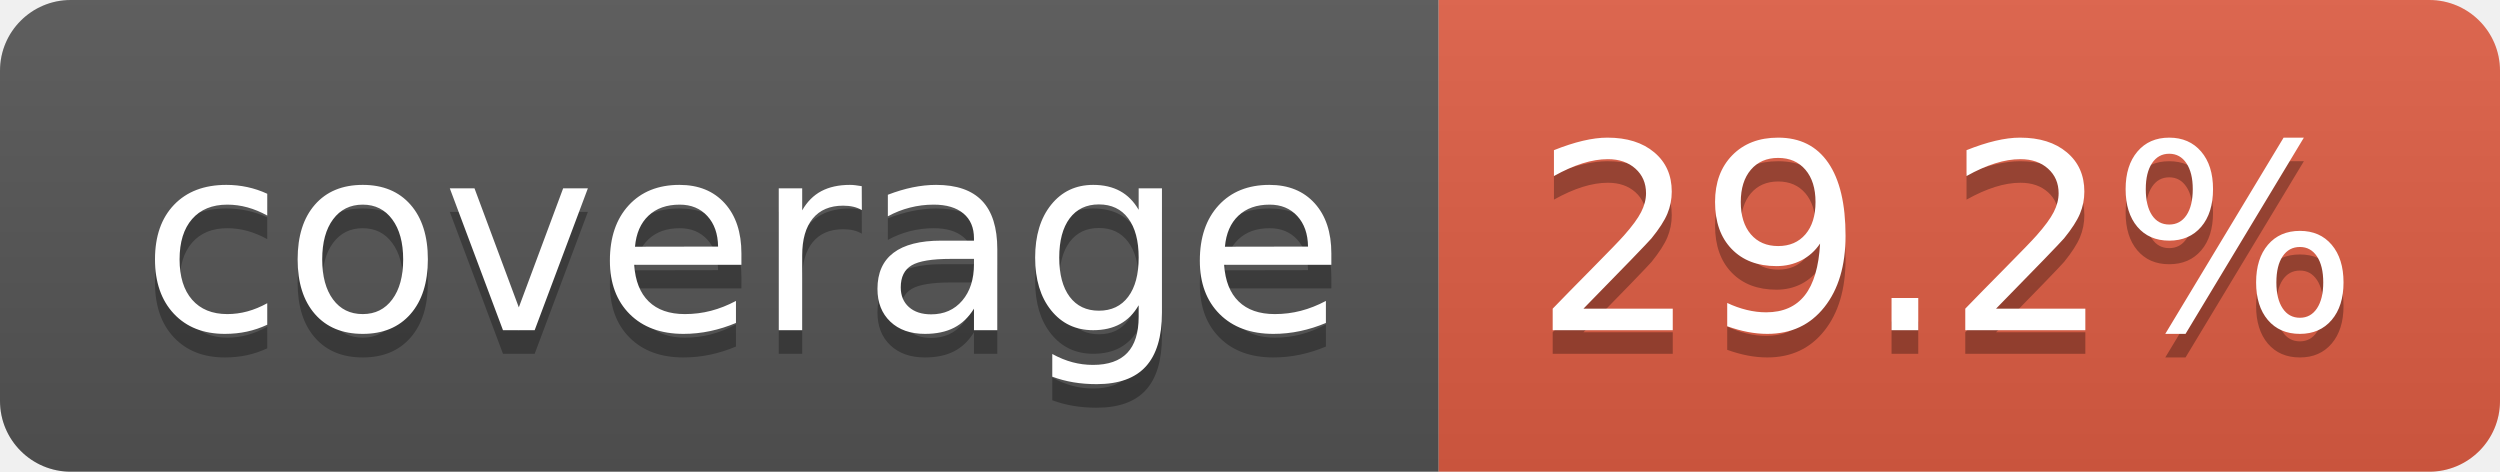
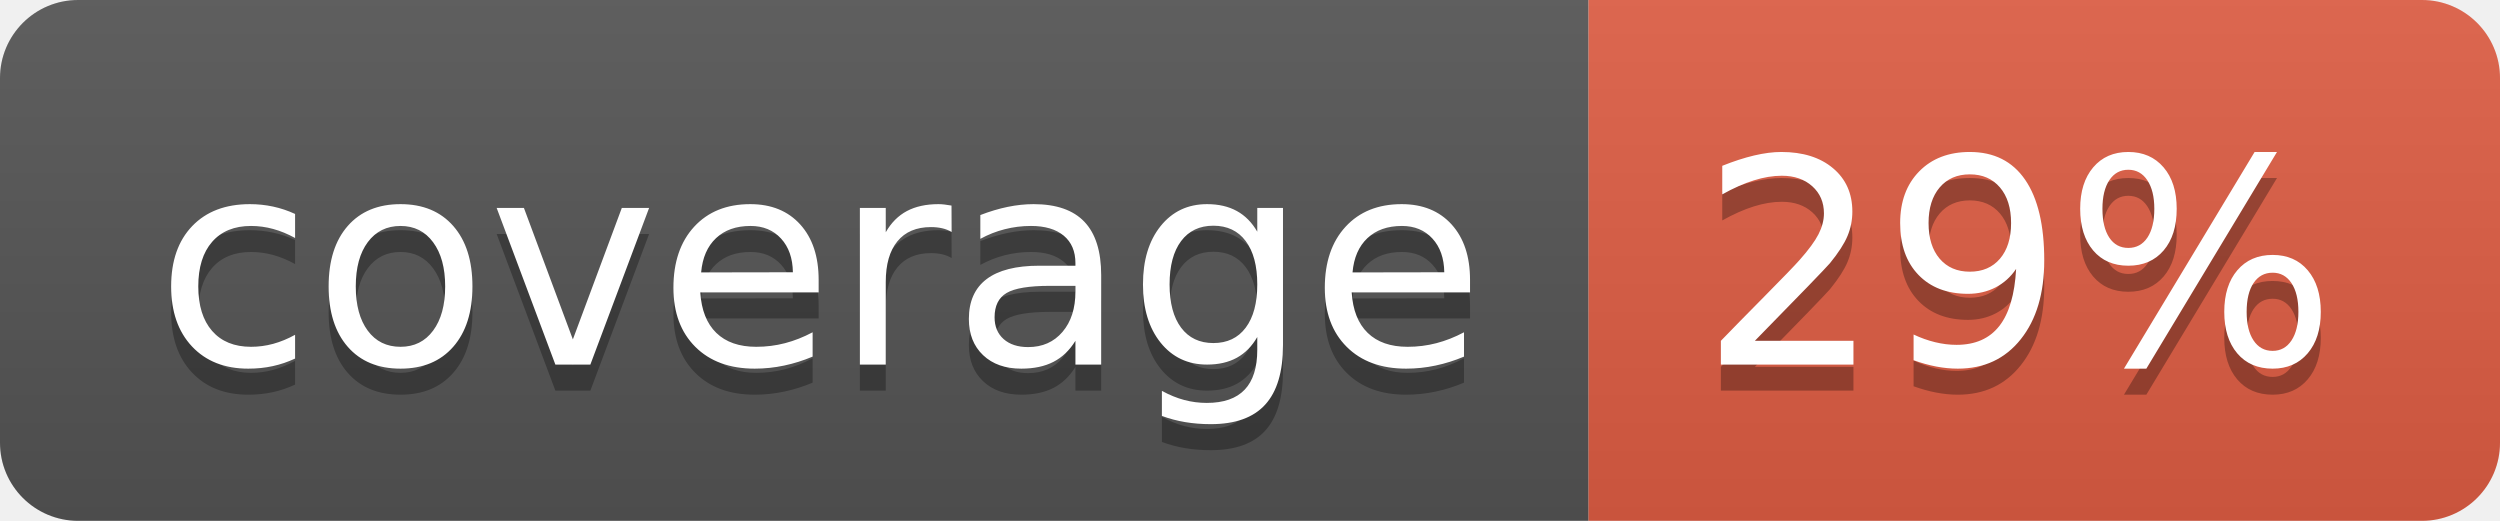
- <svg xmlns="http://www.w3.org/2000/svg" width="106" height="20" role="img" aria-label="coverage: 29.2%">
+ <svg xmlns="http://www.w3.org/2000/svg" width="96" height="20" role="img" aria-label="coverage: 29%">
  <linearGradient id="s" x2="0" y2="100%">
    <stop offset="0" stop-color="#bbb" stop-opacity=".1" />
    <stop offset="1" stop-opacity=".1" />
  </linearGradient>
  <clipPath id="r">
-     <rect width="106" height="20" rx="3" fill="#fff" />
+     <rect width="96" height="20" rx="3" fill="#fff" />
  </clipPath>
  <g clip-path="url(#r)">
    <rect width="61" height="20" fill="#555" />
-     <rect x="61" width="45" height="20" fill="#e05d44" />
-     <rect width="106" height="20" fill="url(#s)" />
+     <rect x="61" width="35" height="20" fill="#e05d44" />
+     <rect width="96" height="20" fill="url(#s)" />
  </g>
  <g fill="#fff" text-anchor="middle" font-family="Verdana,Geneva,DejaVu Sans,sans-serif" text-rendering="geometricPrecision" font-size="110">
    <text aria-hidden="true" x="315" y="150" fill="#010101" fill-opacity=".3" transform="scale(.1)" textLength="510">coverage</text>
    <text x="315" y="140" transform="scale(.1)" fill="#fff" textLength="510">coverage</text>
-     <text aria-hidden="true" x="825" y="150" fill="#010101" fill-opacity=".3" transform="scale(.1)" textLength="350">29.2%</text>
-     <text x="825" y="140" transform="scale(.1)" fill="#fff" textLength="350">29.2%</text>
+     <text aria-hidden="true" x="775" y="150" fill="#010101" fill-opacity=".3" transform="scale(.1)" textLength="245">29%</text>
+     <text x="775" y="140" transform="scale(.1)" fill="#fff" textLength="245">29%</text>
  </g>
</svg>
